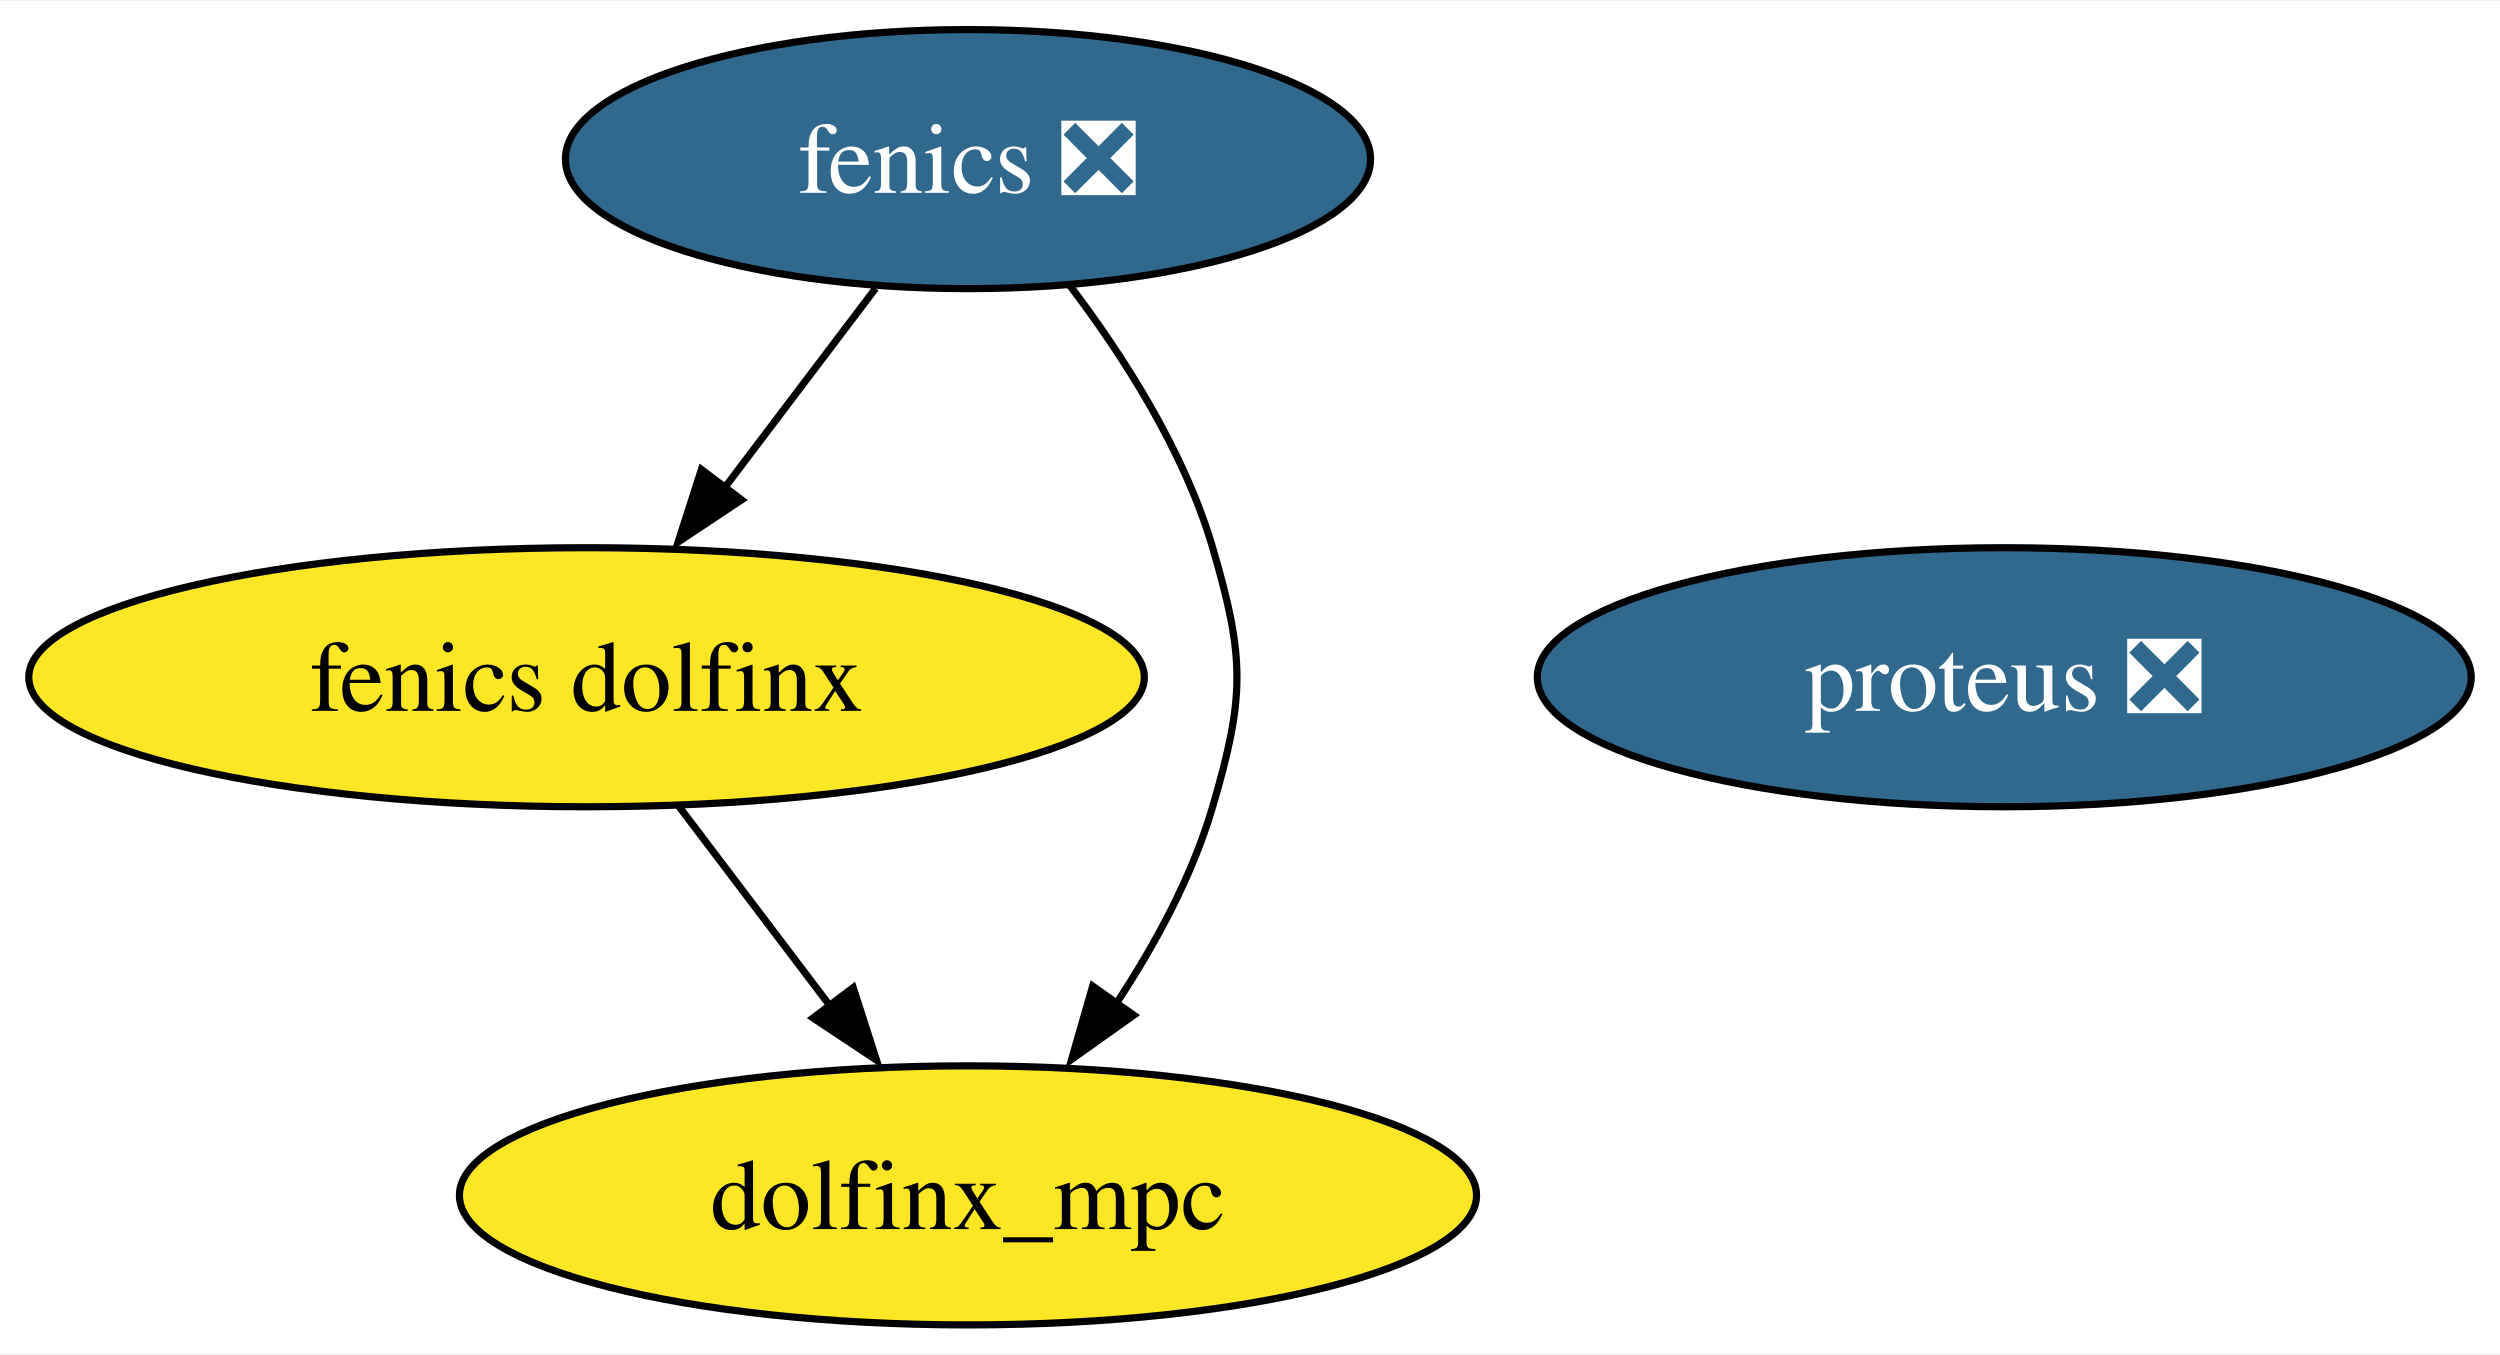
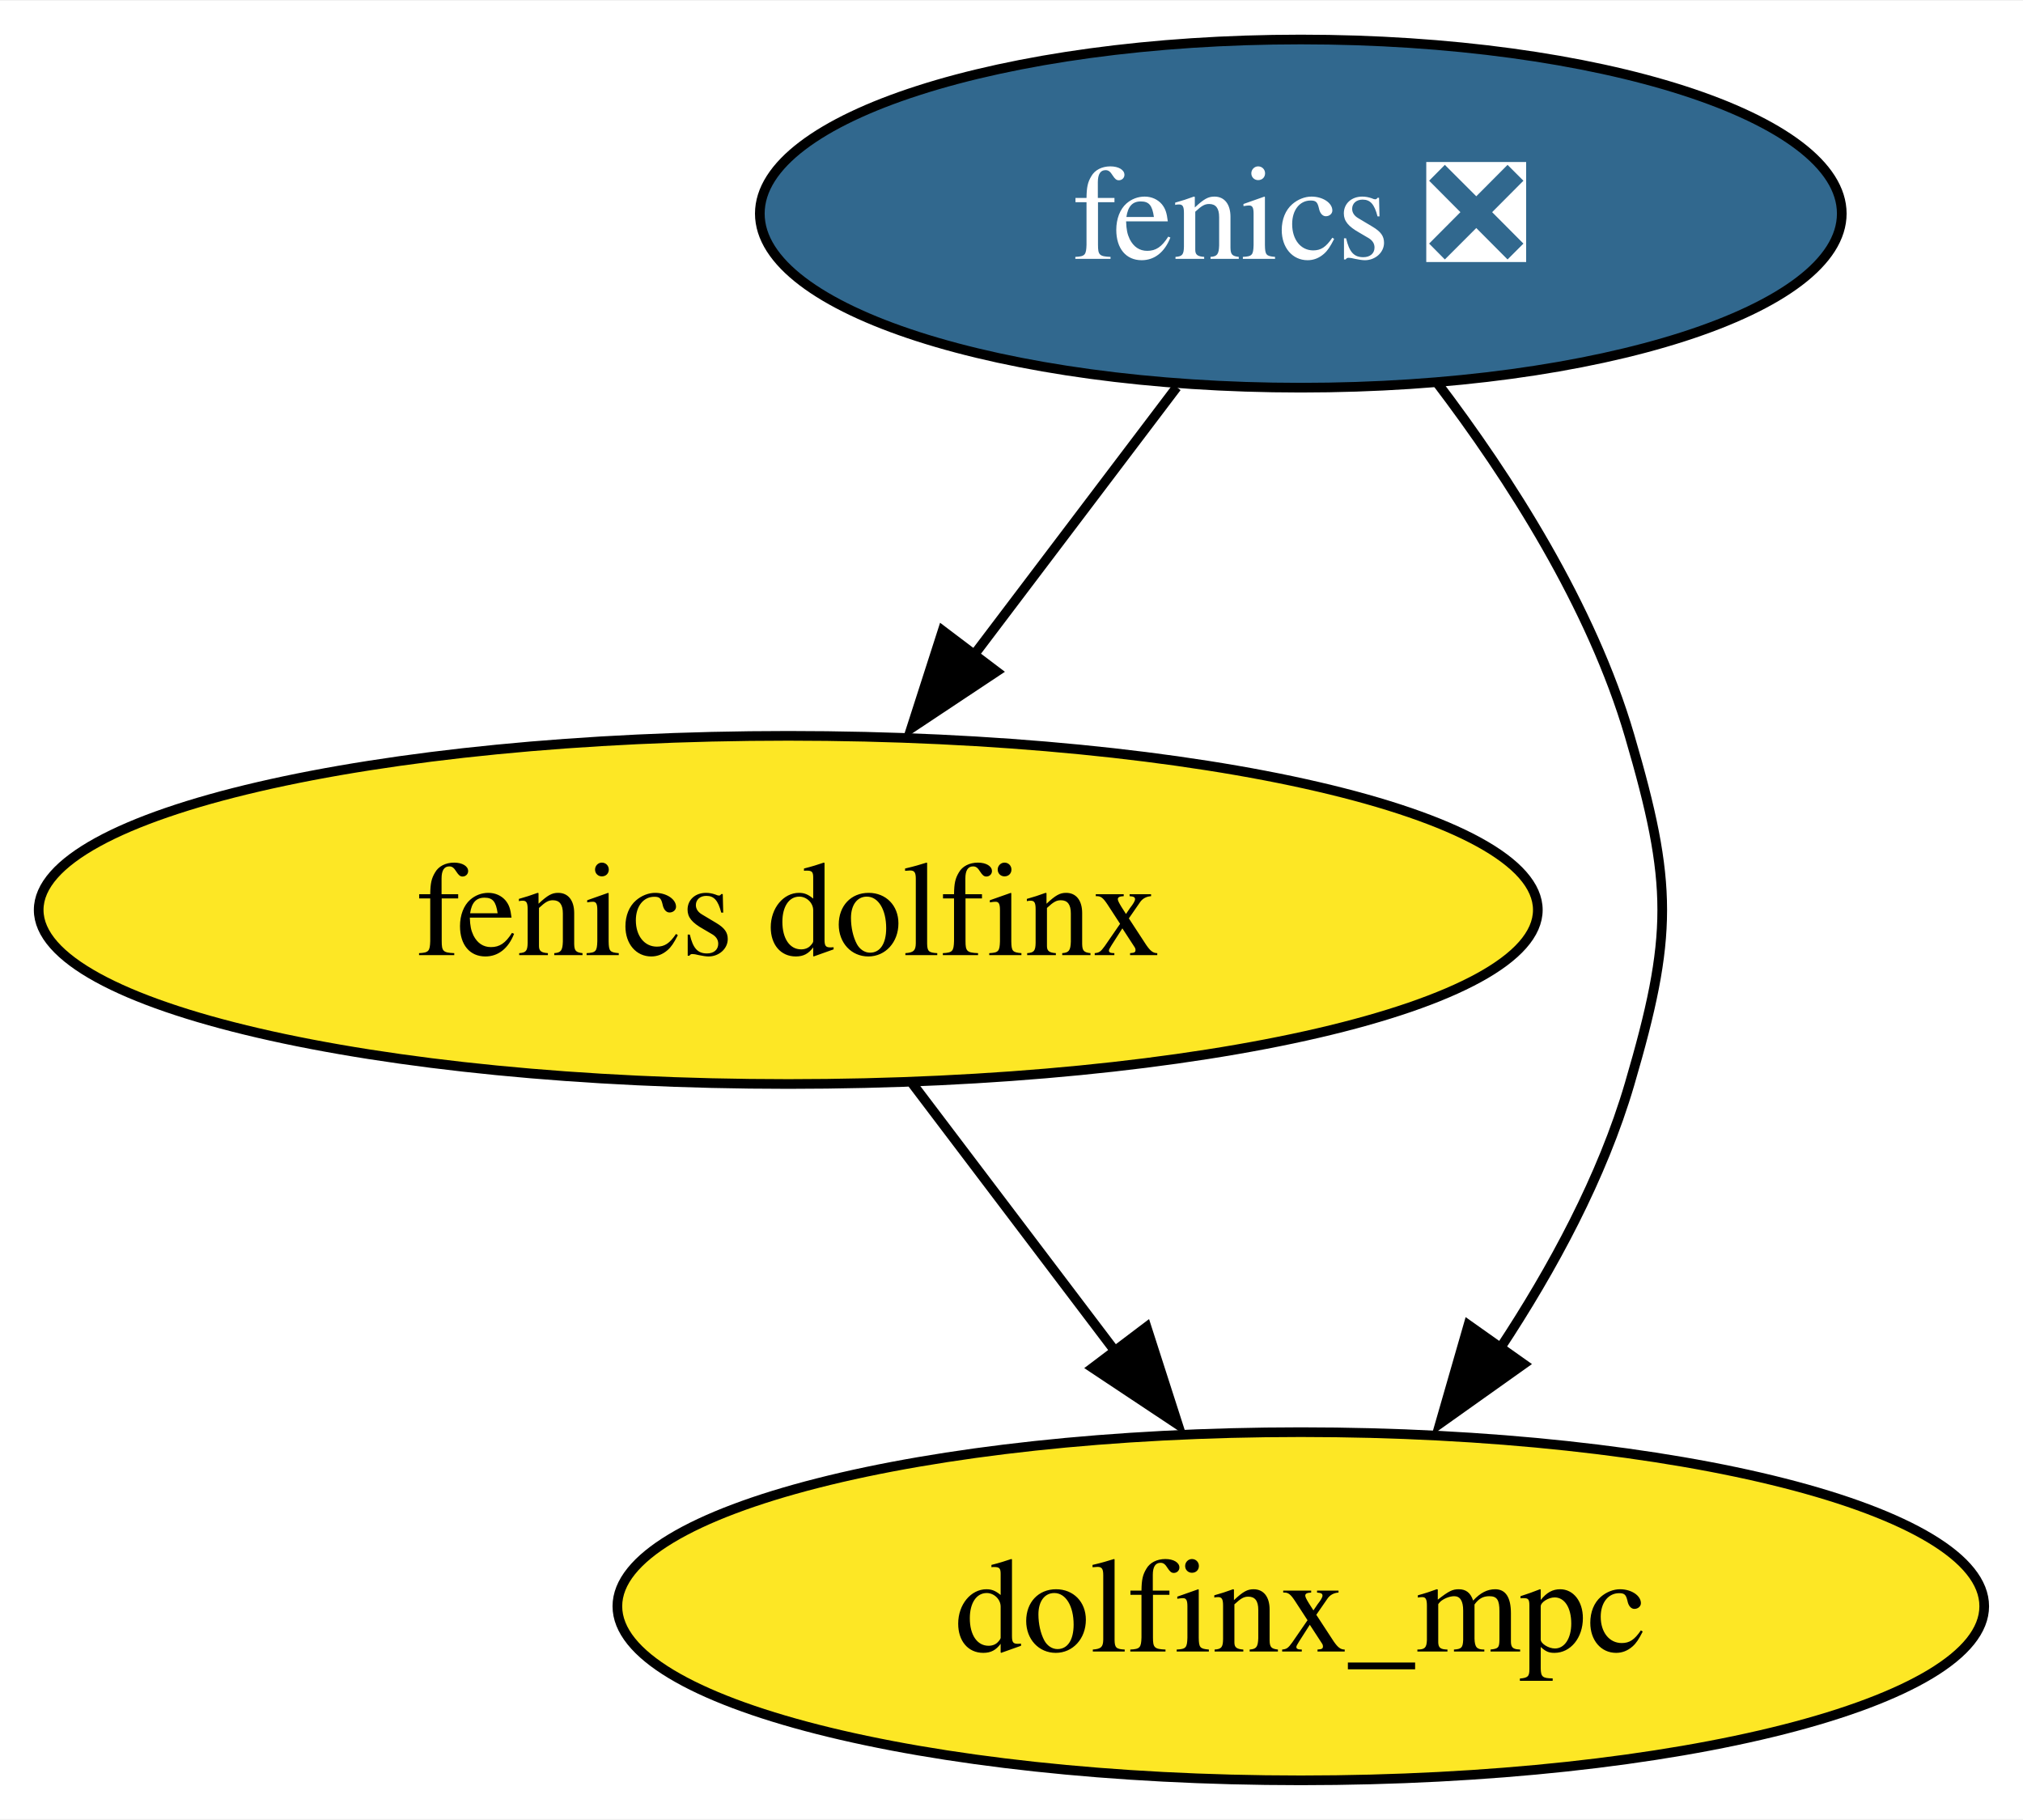
- <svg xmlns="http://www.w3.org/2000/svg" xmlns:xlink="http://www.w3.org/1999/xlink" width="347pt" height="188pt" viewBox="0.00 0.00 347.40 188.00">
+ <svg xmlns="http://www.w3.org/2000/svg" xmlns:xlink="http://www.w3.org/1999/xlink" width="209pt" height="188pt" viewBox="0.00 0.00 209.19 188.00">
  <g id="graph0" class="graph" transform="scale(1 1) rotate(0) translate(4 184)">
-     <polygon fill="white" stroke="none" points="-4,4 -4,-184 343.4,-184 343.4,4 -4,4" />
+     <polygon fill="white" stroke="none" points="-4,4 -4,-184 205.19,-184 205.19,4 -4,4" />
    <g id="node1" class="node">
      <g id="a_node1">
        <a xlink:href="https://github.com/conda-forge/fenics-feedstock/pull/183" xlink:title="fenics ❎">
          <ellipse fill="#31688e" stroke="black" cx="130.51" cy="-162" rx="55.94" ry="18" />
          <text text-anchor="middle" x="130.51" y="-157.32" font-family="Times,serif" font-size="14.00" fill="white">fenics ❎</text>
        </a>
      </g>
    </g>
-     <g id="node3" class="node">
-       <g id="a_node3">
+     <g id="node2" class="node">
+       <g id="a_node2">
        <a xlink:href="https://github.com/conda-forge/fenics-dolfinx-feedstock" xlink:title="fenics dolfinx">
          <ellipse fill="#fde725" stroke="black" cx="77.51" cy="-90" rx="77.51" ry="18" />
          <text text-anchor="middle" x="77.51" y="-85.33" font-family="Times,serif" font-size="14.00">fenics dolfinx</text>
        </a>
      </g>
    </g>
    <g id="edge1" class="edge">
      <path fill="none" stroke="black" d="M117.68,-144.05C111.43,-135.8 103.79,-125.7 96.85,-116.54" />
      <polygon fill="black" stroke="black" points="99.05,-114.65 90.23,-108.79 93.47,-118.87 99.05,-114.65" />
    </g>
-     <g id="node4" class="node">
-       <g id="a_node4">
+     <g id="node3" class="node">
+       <g id="a_node3">
        <a xlink:href="https://github.com/conda-forge/dolfinx_mpc-feedstock" xlink:title="dolfinx_mpc">
          <ellipse fill="#fde725" stroke="black" cx="130.51" cy="-18" rx="70.67" ry="18" />
          <text text-anchor="middle" x="130.51" y="-13.32" font-family="Times,serif" font-size="14.00">dolfinx_mpc</text>
        </a>
      </g>
    </g>
    <g id="edge2" class="edge">
      <path fill="none" stroke="black" d="M144.56,-144.57C152.08,-134.68 160.58,-121.43 164.51,-108 169.01,-92.65 169.01,-87.35 164.51,-72 161.7,-62.4 156.55,-52.88 151.09,-44.62" />
      <polygon fill="black" stroke="black" points="153.55,-43.04 144.91,-36.9 147.84,-47.08 153.55,-43.04" />
    </g>
-     <g id="node2" class="node">
-       <g id="a_node2">
-         <a xlink:href="https://github.com/conda-forge/proteus-feedstock/pull/57" xlink:title="proteus ❎">
-           <ellipse fill="#31688e" stroke="black" cx="274.51" cy="-90" rx="64.89" ry="18" />
-           <text text-anchor="middle" x="274.51" y="-85.33" font-family="Times,serif" font-size="14.00" fill="white">proteus ❎</text>
-         </a>
-       </g>
-     </g>
    <g id="edge3" class="edge">
      <path fill="none" stroke="black" d="M90.34,-72.05C96.59,-63.8 104.24,-53.7 111.18,-44.54" />
      <polygon fill="black" stroke="black" points="114.56,-46.87 117.8,-36.79 108.98,-42.65 114.56,-46.87" />
    </g>
  </g>
</svg>
